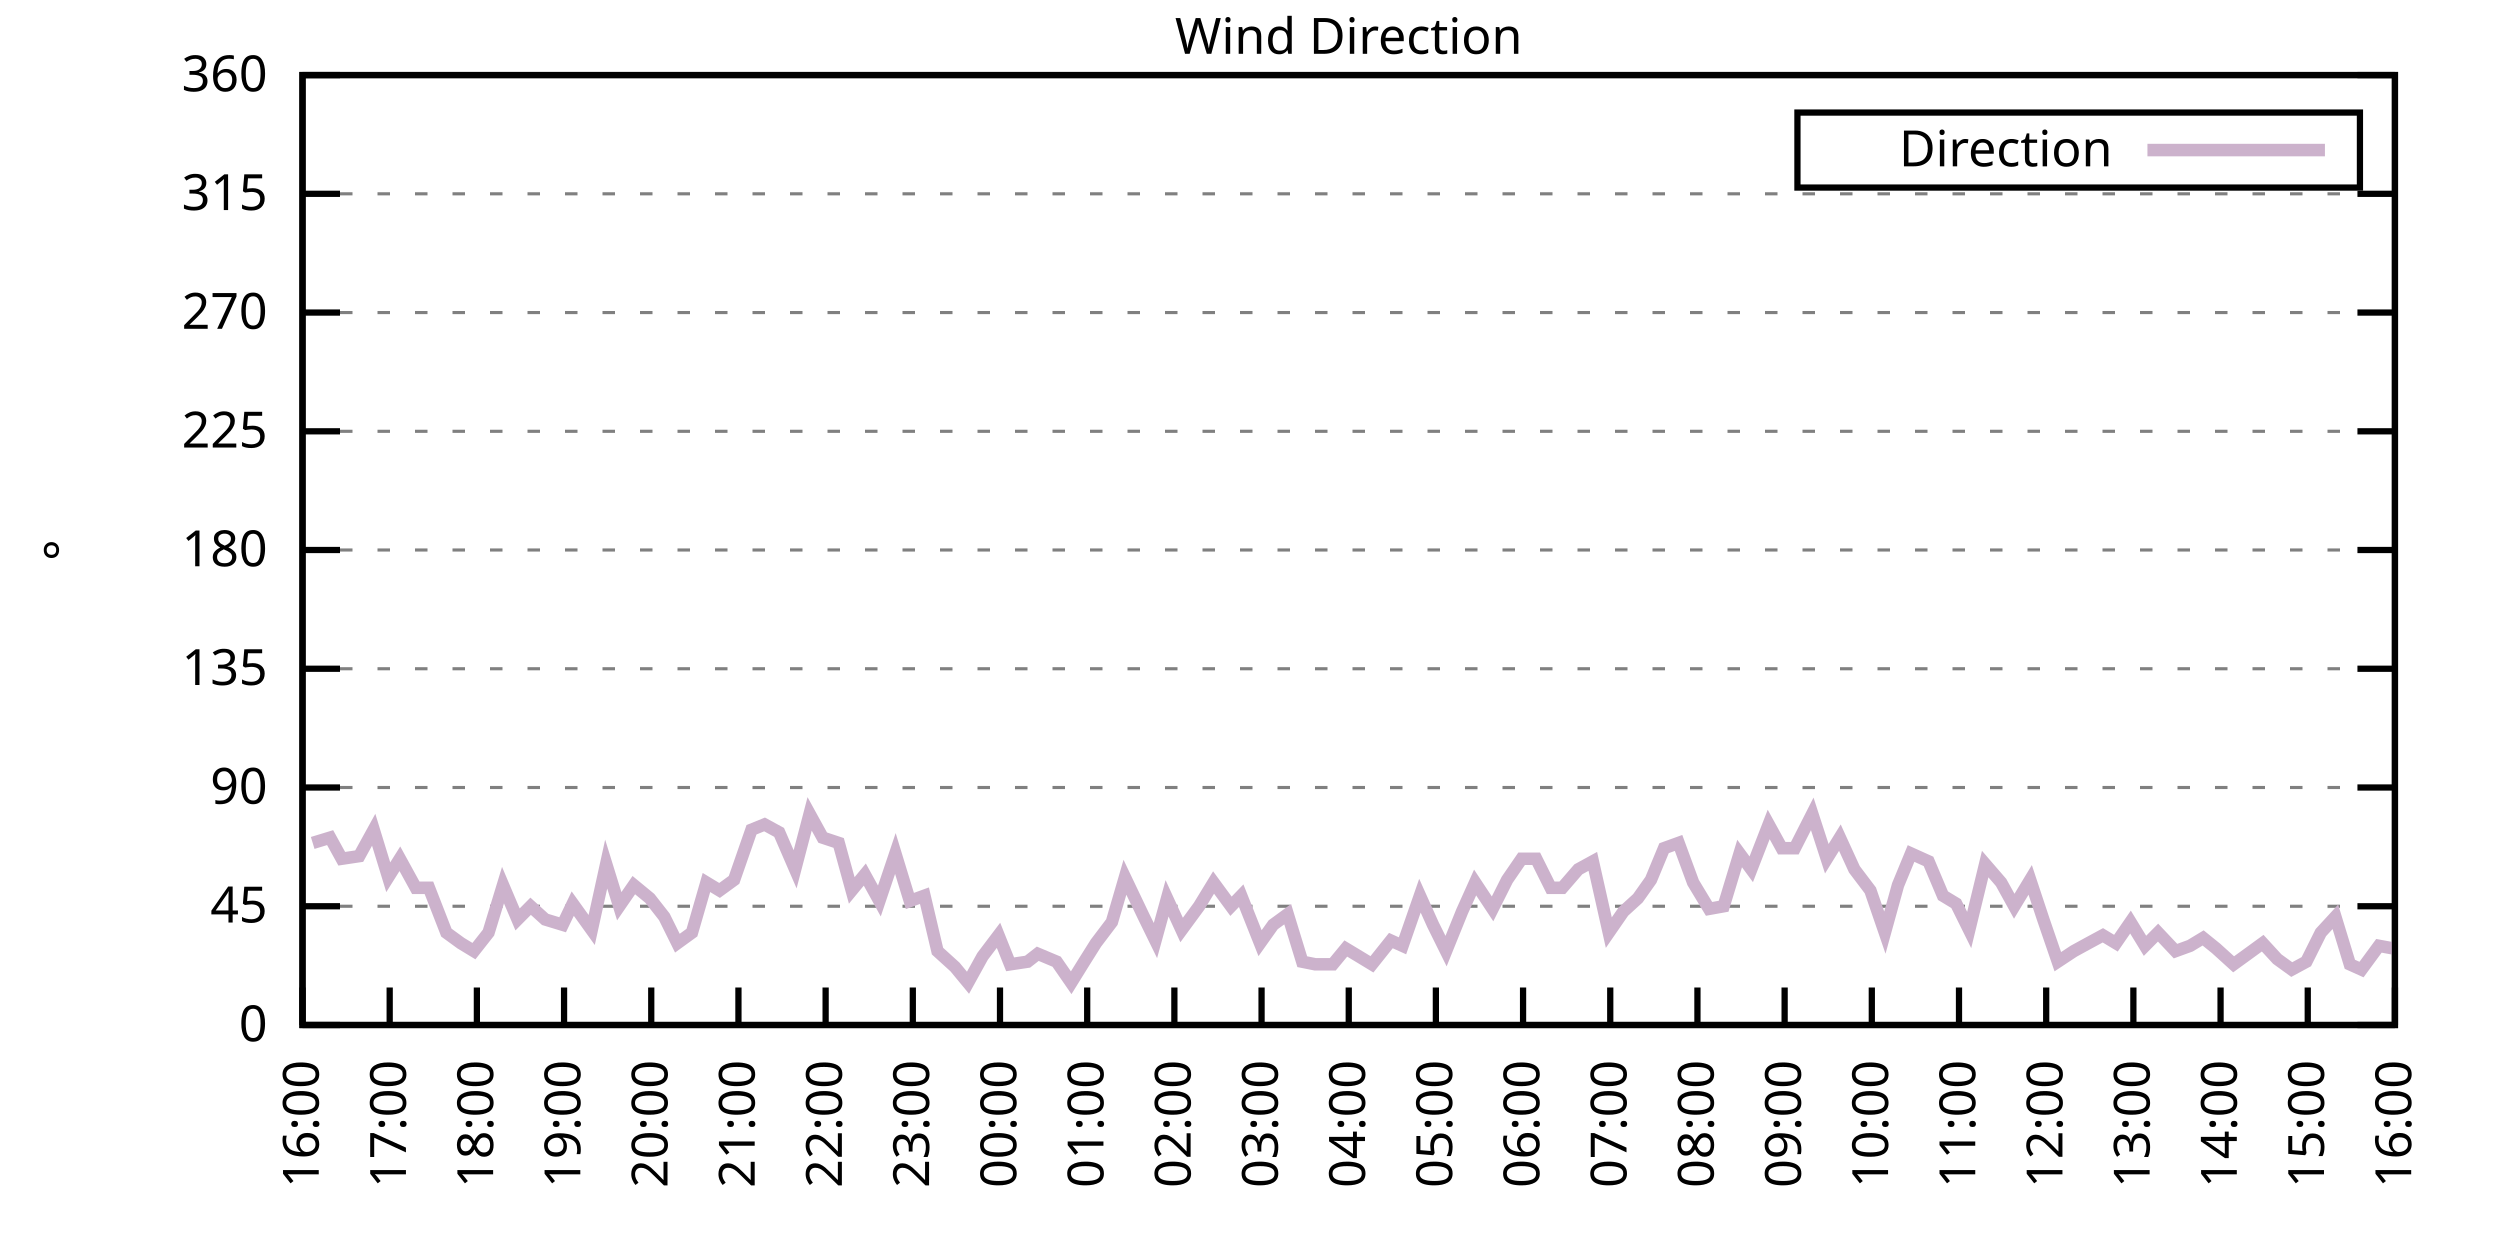
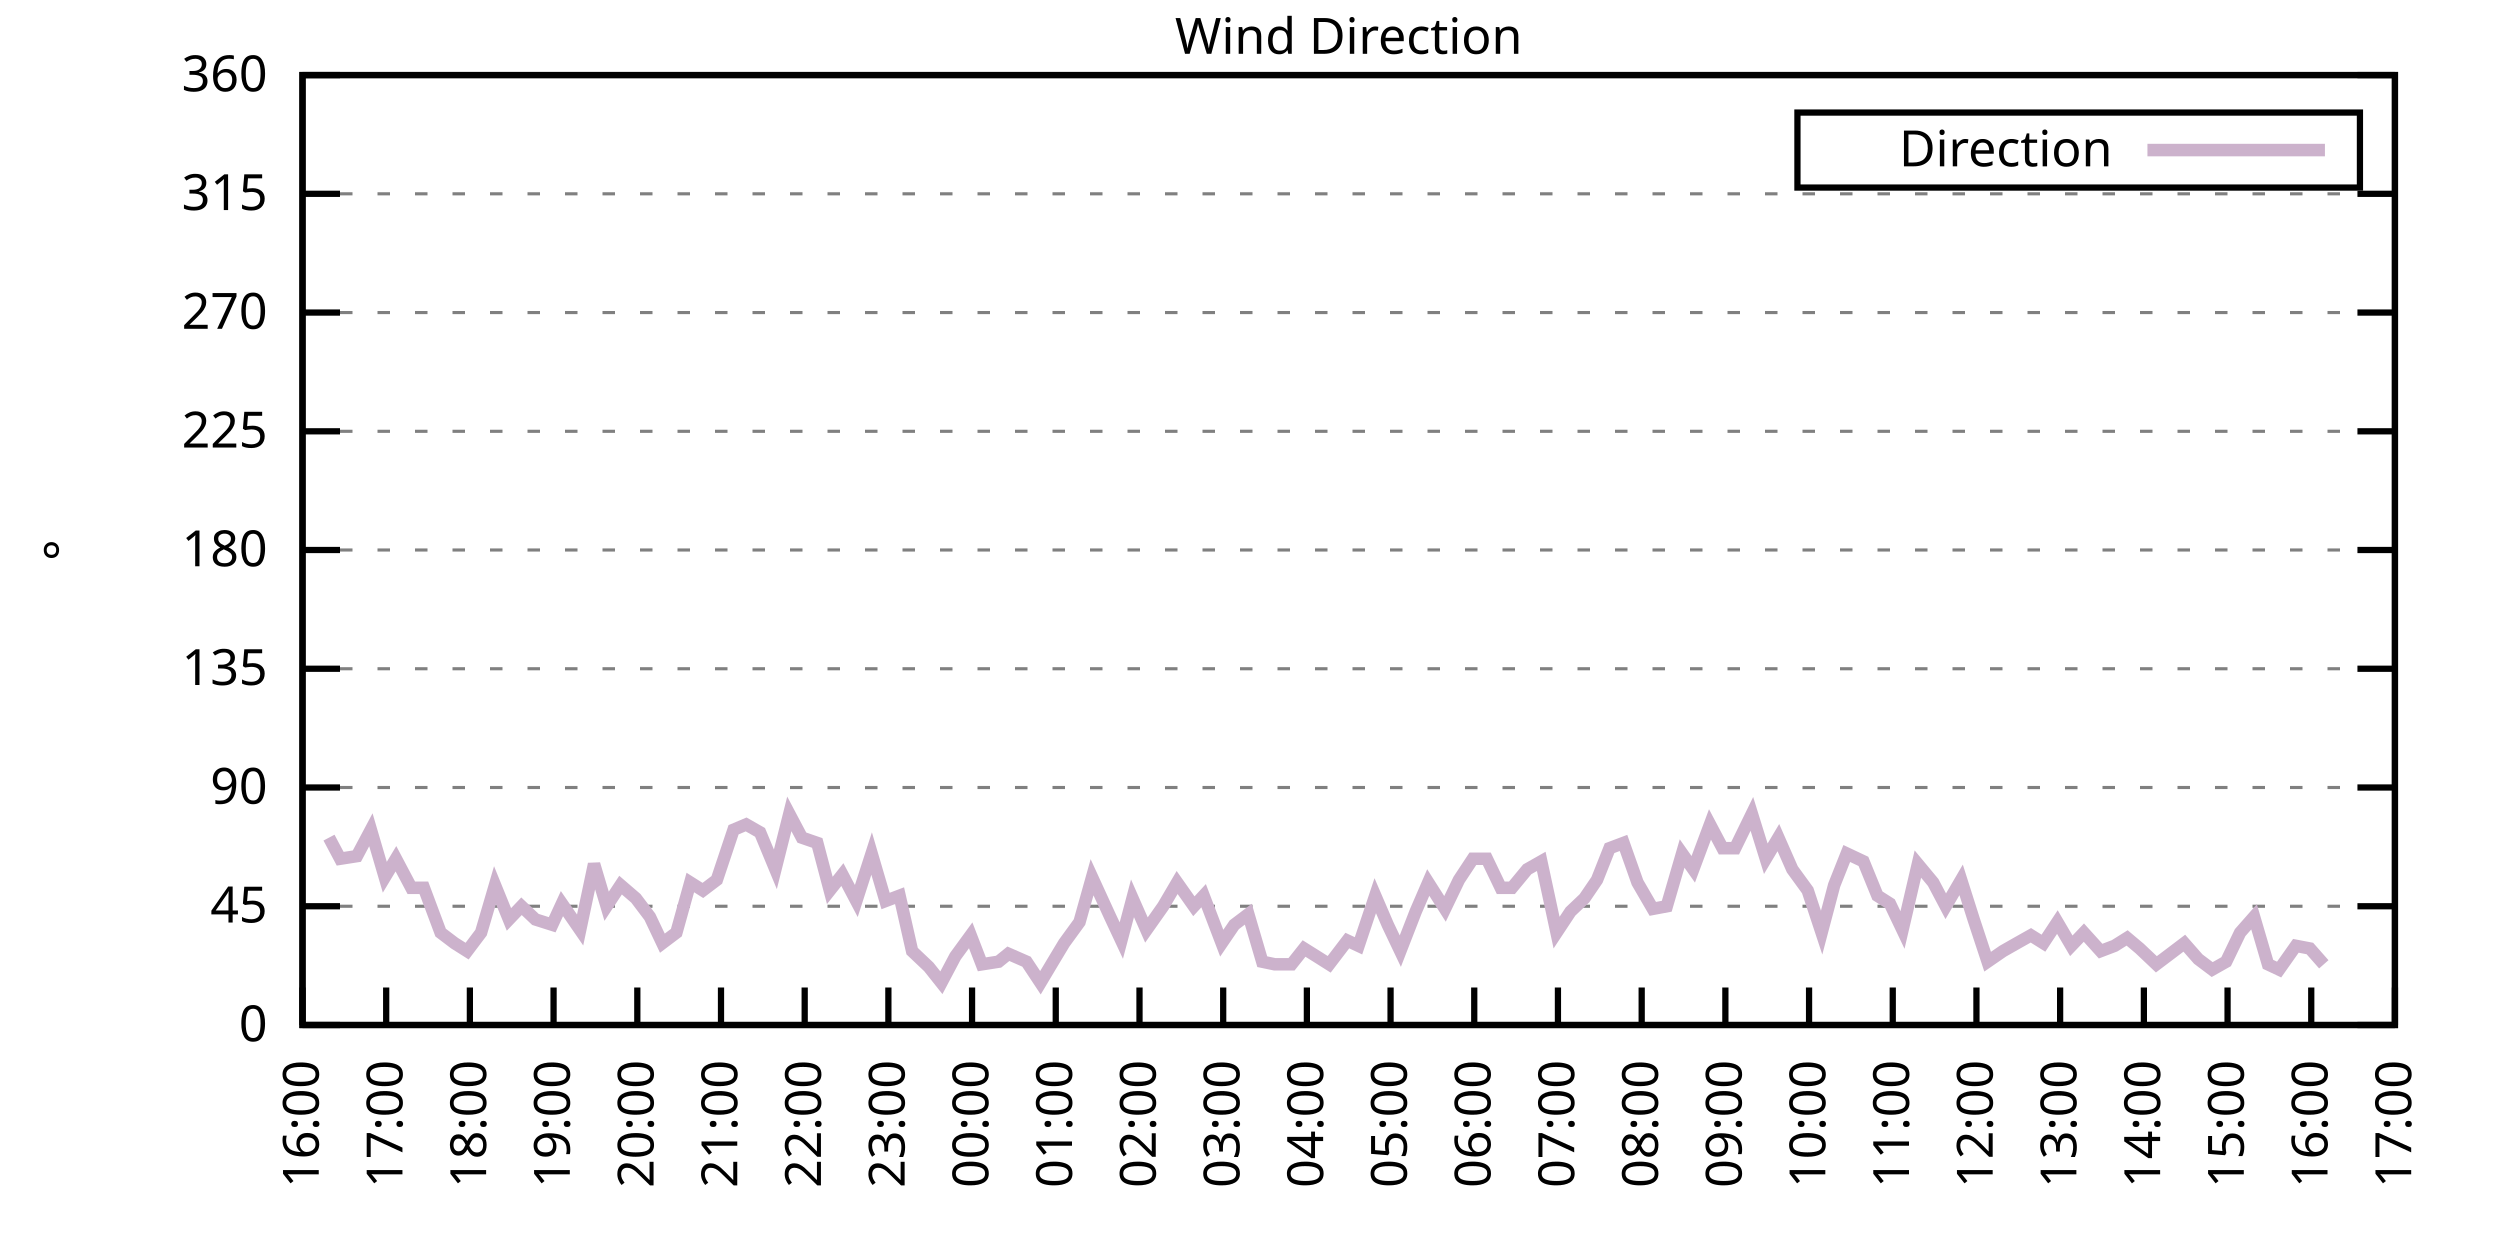
<svg xmlns="http://www.w3.org/2000/svg" xmlns:xlink="http://www.w3.org/1999/xlink" width="400" height="200" viewBox="0 0 400 200">
  <g id="gnuplot_canvas">
    <rect x="0" y="0" width="400" height="200" fill="none" />
    <defs>
      <circle id="gpDot" r="0.5" stroke-width="0.5" stroke="currentColor" />
      <path id="gpPt0" stroke-width="0.333" stroke="currentColor" d="M-1,0 h2 M0,-1 v2" />
      <path id="gpPt1" stroke-width="0.333" stroke="currentColor" d="M-1,-1 L1,1 M1,-1 L-1,1" />
      <path id="gpPt2" stroke-width="0.333" stroke="currentColor" d="M-1,0 L1,0 M0,-1 L0,1 M-1,-1 L1,1 M-1,1 L1,-1" />
      <rect id="gpPt3" stroke-width="0.333" stroke="currentColor" x="-1" y="-1" width="2" height="2" />
      <rect id="gpPt4" stroke-width="0.333" stroke="currentColor" fill="currentColor" x="-1" y="-1" width="2" height="2" />
      <circle id="gpPt5" stroke-width="0.333" stroke="currentColor" cx="0" cy="0" r="1" />
      <use xlink:href="#gpPt5" id="gpPt6" fill="currentColor" stroke="none" />
      <path id="gpPt7" stroke-width="0.333" stroke="currentColor" d="M0,-1.33 L-1.33,0.67 L1.33,0.67 z" />
      <use xlink:href="#gpPt7" id="gpPt8" fill="currentColor" stroke="none" />
      <use xlink:href="#gpPt7" id="gpPt9" stroke="currentColor" transform="rotate(180)" />
      <use xlink:href="#gpPt9" id="gpPt10" fill="currentColor" stroke="none" />
      <use xlink:href="#gpPt3" id="gpPt11" stroke="currentColor" transform="rotate(45)" />
      <use xlink:href="#gpPt11" id="gpPt12" fill="currentColor" stroke="none" />
      <path id="gpPt13" stroke-width="0.333" stroke="currentColor" d="M0,1.330 L1.265,0.411 L0.782,-1.067 L-0.782,-1.076 L-1.265,0.411 z" />
      <use xlink:href="#gpPt13" id="gpPt14" fill="currentColor" stroke="none" />
      <filter id="textbox" filterUnits="objectBoundingBox" x="0" y="0" height="1" width="1">
        <feFlood flood-color="white" flood-opacity="1" result="bgnd" />
        <feComposite in="SourceGraphic" in2="bgnd" operator="atop" />
      </filter>
      <filter id="greybox" filterUnits="objectBoundingBox" x="0" y="0" height="1" width="1">
        <feFlood flood-color="lightgrey" flood-opacity="1" result="grey" />
        <feComposite in="SourceGraphic" in2="grey" operator="atop" />
      </filter>
    </defs>
    <g fill="none" color="white" stroke="currentColor" stroke-width="1.00" stroke-linecap="butt" stroke-linejoin="miter">
</g>
    <g fill="none" color="black" stroke="currentColor" stroke-width="1.00" stroke-linecap="butt" stroke-linejoin="miter">
      <g stroke="none" shape-rendering="crispEdges">
        <polygon fill="rgb(255, 255, 255)" points="48.40,164.00 383.18,164.00 383.18,12.02 48.40,12.02 " />
      </g>
    </g>
    <g fill="none" color="black" stroke="currentColor" stroke-width="1.00" stroke-linecap="butt" stroke-linejoin="miter">
</g>
    <g fill="none" color="black" stroke="black" stroke-width="0.50" stroke-linecap="butt" stroke-linejoin="miter">
</g>
    <g fill="none" color="gray" stroke="currentColor" stroke-width="0.50" stroke-linecap="butt" stroke-linejoin="miter">
      <path stroke="gray" stroke-dasharray="2,4" class="gridline" d="M48.40,164.00 L383.19,164.00  " />
    </g>
    <g fill="none" color="gray" stroke="gray" stroke-width="1.00" stroke-linecap="butt" stroke-linejoin="miter">
</g>
    <g fill="none" color="black" stroke="currentColor" stroke-width="1.00" stroke-linecap="butt" stroke-linejoin="miter">
      <path stroke="black" d="M48.40,164.00 L54.40,164.00 M383.19,164.00 L377.19,164.00  " />
      <g transform="translate(42.80,166.60)" stroke="none" fill="black" font-family="Sans" font-size="8.00" text-anchor="end">
        <text>
          <tspan font-family="Sans"> 0</tspan>
        </text>
      </g>
    </g>
    <g fill="none" color="black" stroke="currentColor" stroke-width="1.00" stroke-linecap="butt" stroke-linejoin="miter">
</g>
    <g fill="none" color="black" stroke="black" stroke-width="0.50" stroke-linecap="butt" stroke-linejoin="miter">
</g>
    <g fill="none" color="gray" stroke="currentColor" stroke-width="0.50" stroke-linecap="butt" stroke-linejoin="miter">
      <path stroke="gray" stroke-dasharray="2,4" class="gridline" d="M48.40,145.00 L383.19,145.00  " />
    </g>
    <g fill="none" color="gray" stroke="gray" stroke-width="1.00" stroke-linecap="butt" stroke-linejoin="miter">
</g>
    <g fill="none" color="black" stroke="currentColor" stroke-width="1.00" stroke-linecap="butt" stroke-linejoin="miter">
      <path stroke="black" d="M48.40,145.00 L54.40,145.00 M383.19,145.00 L377.19,145.00  " />
      <g transform="translate(42.80,147.60)" stroke="none" fill="black" font-family="Sans" font-size="8.00" text-anchor="end">
        <text>
          <tspan font-family="Sans"> 45</tspan>
        </text>
      </g>
    </g>
    <g fill="none" color="black" stroke="currentColor" stroke-width="1.00" stroke-linecap="butt" stroke-linejoin="miter">
</g>
    <g fill="none" color="black" stroke="black" stroke-width="0.50" stroke-linecap="butt" stroke-linejoin="miter">
</g>
    <g fill="none" color="gray" stroke="currentColor" stroke-width="0.50" stroke-linecap="butt" stroke-linejoin="miter">
      <path stroke="gray" stroke-dasharray="2,4" class="gridline" d="M48.40,126.00 L383.19,126.00  " />
    </g>
    <g fill="none" color="gray" stroke="gray" stroke-width="1.00" stroke-linecap="butt" stroke-linejoin="miter">
</g>
    <g fill="none" color="black" stroke="currentColor" stroke-width="1.00" stroke-linecap="butt" stroke-linejoin="miter">
      <path stroke="black" d="M48.40,126.00 L54.40,126.00 M383.19,126.00 L377.19,126.00  " />
      <g transform="translate(42.80,128.60)" stroke="none" fill="black" font-family="Sans" font-size="8.00" text-anchor="end">
        <text>
          <tspan font-family="Sans"> 90</tspan>
        </text>
      </g>
    </g>
    <g fill="none" color="black" stroke="currentColor" stroke-width="1.00" stroke-linecap="butt" stroke-linejoin="miter">
</g>
    <g fill="none" color="black" stroke="black" stroke-width="0.50" stroke-linecap="butt" stroke-linejoin="miter">
</g>
    <g fill="none" color="gray" stroke="currentColor" stroke-width="0.50" stroke-linecap="butt" stroke-linejoin="miter">
      <path stroke="gray" stroke-dasharray="2,4" class="gridline" d="M48.40,107.00 L383.19,107.00  " />
    </g>
    <g fill="none" color="gray" stroke="gray" stroke-width="1.00" stroke-linecap="butt" stroke-linejoin="miter">
</g>
    <g fill="none" color="black" stroke="currentColor" stroke-width="1.00" stroke-linecap="butt" stroke-linejoin="miter">
      <path stroke="black" d="M48.40,107.00 L54.40,107.00 M383.19,107.00 L377.19,107.00  " />
      <g transform="translate(42.80,109.60)" stroke="none" fill="black" font-family="Sans" font-size="8.00" text-anchor="end">
        <text>
          <tspan font-family="Sans"> 135</tspan>
        </text>
      </g>
    </g>
    <g fill="none" color="black" stroke="currentColor" stroke-width="1.00" stroke-linecap="butt" stroke-linejoin="miter">
</g>
    <g fill="none" color="black" stroke="black" stroke-width="0.50" stroke-linecap="butt" stroke-linejoin="miter">
</g>
    <g fill="none" color="gray" stroke="currentColor" stroke-width="0.50" stroke-linecap="butt" stroke-linejoin="miter">
      <path stroke="gray" stroke-dasharray="2,4" class="gridline" d="M48.40,88.00 L383.19,88.00  " />
    </g>
    <g fill="none" color="gray" stroke="gray" stroke-width="1.00" stroke-linecap="butt" stroke-linejoin="miter">
</g>
    <g fill="none" color="black" stroke="currentColor" stroke-width="1.00" stroke-linecap="butt" stroke-linejoin="miter">
      <path stroke="black" d="M48.40,88.00 L54.40,88.00 M383.19,88.00 L377.19,88.00  " />
      <g transform="translate(42.80,90.60)" stroke="none" fill="black" font-family="Sans" font-size="8.00" text-anchor="end">
        <text>
          <tspan font-family="Sans"> 180</tspan>
        </text>
      </g>
    </g>
    <g fill="none" color="black" stroke="currentColor" stroke-width="1.00" stroke-linecap="butt" stroke-linejoin="miter">
</g>
    <g fill="none" color="black" stroke="black" stroke-width="0.50" stroke-linecap="butt" stroke-linejoin="miter">
</g>
    <g fill="none" color="gray" stroke="currentColor" stroke-width="0.50" stroke-linecap="butt" stroke-linejoin="miter">
      <path stroke="gray" stroke-dasharray="2,4" class="gridline" d="M48.40,69.01 L383.19,69.01  " />
    </g>
    <g fill="none" color="gray" stroke="gray" stroke-width="1.00" stroke-linecap="butt" stroke-linejoin="miter">
</g>
    <g fill="none" color="black" stroke="currentColor" stroke-width="1.00" stroke-linecap="butt" stroke-linejoin="miter">
      <path stroke="black" d="M48.40,69.01 L54.40,69.01 M383.19,69.01 L377.19,69.01  " />
      <g transform="translate(42.80,71.61)" stroke="none" fill="black" font-family="Sans" font-size="8.00" text-anchor="end">
        <text>
          <tspan font-family="Sans"> 225</tspan>
        </text>
      </g>
    </g>
    <g fill="none" color="black" stroke="currentColor" stroke-width="1.00" stroke-linecap="butt" stroke-linejoin="miter">
</g>
    <g fill="none" color="black" stroke="black" stroke-width="0.50" stroke-linecap="butt" stroke-linejoin="miter">
</g>
    <g fill="none" color="gray" stroke="currentColor" stroke-width="0.50" stroke-linecap="butt" stroke-linejoin="miter">
      <path stroke="gray" stroke-dasharray="2,4" class="gridline" d="M48.40,50.01 L383.19,50.01  " />
    </g>
    <g fill="none" color="gray" stroke="gray" stroke-width="1.00" stroke-linecap="butt" stroke-linejoin="miter">
</g>
    <g fill="none" color="black" stroke="currentColor" stroke-width="1.00" stroke-linecap="butt" stroke-linejoin="miter">
      <path stroke="black" d="M48.40,50.01 L54.40,50.01 M383.19,50.01 L377.19,50.01  " />
      <g transform="translate(42.80,52.61)" stroke="none" fill="black" font-family="Sans" font-size="8.00" text-anchor="end">
        <text>
          <tspan font-family="Sans"> 270</tspan>
        </text>
      </g>
    </g>
    <g fill="none" color="black" stroke="currentColor" stroke-width="1.00" stroke-linecap="butt" stroke-linejoin="miter">
</g>
    <g fill="none" color="black" stroke="black" stroke-width="0.50" stroke-linecap="butt" stroke-linejoin="miter">
</g>
    <g fill="none" color="gray" stroke="currentColor" stroke-width="0.50" stroke-linecap="butt" stroke-linejoin="miter">
      <path stroke="gray" stroke-dasharray="2,4" class="gridline" d="M48.40,31.01 L383.19,31.01  " />
    </g>
    <g fill="none" color="gray" stroke="gray" stroke-width="1.00" stroke-linecap="butt" stroke-linejoin="miter">
</g>
    <g fill="none" color="black" stroke="currentColor" stroke-width="1.00" stroke-linecap="butt" stroke-linejoin="miter">
      <path stroke="black" d="M48.40,31.01 L54.40,31.01 M383.19,31.01 L377.19,31.01  " />
      <g transform="translate(42.80,33.61)" stroke="none" fill="black" font-family="Sans" font-size="8.00" text-anchor="end">
        <text>
          <tspan font-family="Sans"> 315</tspan>
        </text>
      </g>
    </g>
    <g fill="none" color="black" stroke="currentColor" stroke-width="1.00" stroke-linecap="butt" stroke-linejoin="miter">
</g>
    <g fill="none" color="black" stroke="black" stroke-width="0.50" stroke-linecap="butt" stroke-linejoin="miter">
</g>
    <g fill="none" color="gray" stroke="currentColor" stroke-width="0.50" stroke-linecap="butt" stroke-linejoin="miter">
      <path stroke="gray" stroke-dasharray="2,4" class="gridline" d="M48.40,12.01 L383.19,12.01  " />
    </g>
    <g fill="none" color="gray" stroke="gray" stroke-width="1.00" stroke-linecap="butt" stroke-linejoin="miter">
</g>
    <g fill="none" color="black" stroke="currentColor" stroke-width="1.00" stroke-linecap="butt" stroke-linejoin="miter">
      <path stroke="black" d="M48.40,12.01 L54.40,12.01 M383.19,12.01 L377.19,12.01  " />
      <g transform="translate(42.80,14.61)" stroke="none" fill="black" font-family="Sans" font-size="8.00" text-anchor="end">
        <text>
          <tspan font-family="Sans"> 360</tspan>
        </text>
      </g>
    </g>
    <g fill="none" color="black" stroke="currentColor" stroke-width="1.00" stroke-linecap="butt" stroke-linejoin="miter">
      <path stroke="black" d="M48.40,164.00 L48.40,158.00  " />
      <g transform="translate(51.00,169.60) rotate(270.00)" stroke="none" fill="black" font-family="Sans" font-size="8.00" text-anchor="end">
        <text>
          <tspan font-family="Sans">16:00</tspan>
        </text>
      </g>
    </g>
    <g fill="none" color="black" stroke="currentColor" stroke-width="1.00" stroke-linecap="butt" stroke-linejoin="miter">
-       <path stroke="black" d="M62.35,164.00 L62.35,158.00  " />
-       <g transform="translate(64.95,169.60) rotate(270.00)" stroke="none" fill="black" font-family="Sans" font-size="8.00" text-anchor="end">
+       <path stroke="black" d="M61.79,164.00 L61.79,158.00  " />
+       <g transform="translate(64.39,169.60) rotate(270.00)" stroke="none" fill="black" font-family="Sans" font-size="8.00" text-anchor="end">
        <text>
          <tspan font-family="Sans">17:00</tspan>
        </text>
      </g>
    </g>
    <g fill="none" color="black" stroke="currentColor" stroke-width="1.00" stroke-linecap="butt" stroke-linejoin="miter">
-       <path stroke="black" d="M76.30,164.00 L76.30,158.00  " />
-       <g transform="translate(78.90,169.60) rotate(270.00)" stroke="none" fill="black" font-family="Sans" font-size="8.00" text-anchor="end">
+       <path stroke="black" d="M75.18,164.00 L75.18,158.00  " />
+       <g transform="translate(77.78,169.60) rotate(270.00)" stroke="none" fill="black" font-family="Sans" font-size="8.00" text-anchor="end">
        <text>
          <tspan font-family="Sans">18:00</tspan>
        </text>
      </g>
    </g>
    <g fill="none" color="black" stroke="currentColor" stroke-width="1.00" stroke-linecap="butt" stroke-linejoin="miter">
-       <path stroke="black" d="M90.25,164.00 L90.25,158.00  " />
-       <g transform="translate(92.85,169.60) rotate(270.00)" stroke="none" fill="black" font-family="Sans" font-size="8.00" text-anchor="end">
+       <path stroke="black" d="M88.57,164.00 L88.57,158.00  " />
+       <g transform="translate(91.17,169.60) rotate(270.00)" stroke="none" fill="black" font-family="Sans" font-size="8.00" text-anchor="end">
        <text>
          <tspan font-family="Sans">19:00</tspan>
        </text>
      </g>
    </g>
    <g fill="none" color="black" stroke="currentColor" stroke-width="1.00" stroke-linecap="butt" stroke-linejoin="miter">
-       <path stroke="black" d="M104.20,164.00 L104.20,158.00  " />
-       <g transform="translate(106.80,169.60) rotate(270.00)" stroke="none" fill="black" font-family="Sans" font-size="8.00" text-anchor="end">
+       <path stroke="black" d="M101.97,164.00 L101.97,158.00  " />
+       <g transform="translate(104.57,169.60) rotate(270.00)" stroke="none" fill="black" font-family="Sans" font-size="8.00" text-anchor="end">
        <text>
          <tspan font-family="Sans">20:00</tspan>
        </text>
      </g>
    </g>
    <g fill="none" color="black" stroke="currentColor" stroke-width="1.00" stroke-linecap="butt" stroke-linejoin="miter">
-       <path stroke="black" d="M118.15,164.00 L118.15,158.00  " />
-       <g transform="translate(120.75,169.60) rotate(270.00)" stroke="none" fill="black" font-family="Sans" font-size="8.00" text-anchor="end">
+       <path stroke="black" d="M115.36,164.00 L115.36,158.00  " />
+       <g transform="translate(117.96,169.60) rotate(270.00)" stroke="none" fill="black" font-family="Sans" font-size="8.00" text-anchor="end">
        <text>
          <tspan font-family="Sans">21:00</tspan>
        </text>
      </g>
    </g>
    <g fill="none" color="black" stroke="currentColor" stroke-width="1.00" stroke-linecap="butt" stroke-linejoin="miter">
-       <path stroke="black" d="M132.10,164.00 L132.10,158.00  " />
-       <g transform="translate(134.70,169.60) rotate(270.00)" stroke="none" fill="black" font-family="Sans" font-size="8.00" text-anchor="end">
+       <path stroke="black" d="M128.75,164.00 L128.75,158.00  " />
+       <g transform="translate(131.35,169.60) rotate(270.00)" stroke="none" fill="black" font-family="Sans" font-size="8.00" text-anchor="end">
        <text>
          <tspan font-family="Sans">22:00</tspan>
        </text>
      </g>
    </g>
    <g fill="none" color="black" stroke="currentColor" stroke-width="1.00" stroke-linecap="butt" stroke-linejoin="miter">
-       <path stroke="black" d="M146.05,164.00 L146.05,158.00  " />
-       <g transform="translate(148.65,169.60) rotate(270.00)" stroke="none" fill="black" font-family="Sans" font-size="8.00" text-anchor="end">
+       <path stroke="black" d="M142.14,164.00 L142.14,158.00  " />
+       <g transform="translate(144.74,169.60) rotate(270.00)" stroke="none" fill="black" font-family="Sans" font-size="8.00" text-anchor="end">
        <text>
          <tspan font-family="Sans">23:00</tspan>
        </text>
      </g>
    </g>
    <g fill="none" color="black" stroke="currentColor" stroke-width="1.00" stroke-linecap="butt" stroke-linejoin="miter">
-       <path stroke="black" d="M160.00,164.00 L160.00,158.00  " />
-       <g transform="translate(162.60,169.60) rotate(270.00)" stroke="none" fill="black" font-family="Sans" font-size="8.00" text-anchor="end">
+       <path stroke="black" d="M155.53,164.00 L155.53,158.00  " />
+       <g transform="translate(158.13,169.60) rotate(270.00)" stroke="none" fill="black" font-family="Sans" font-size="8.00" text-anchor="end">
        <text>
          <tspan font-family="Sans">00:00</tspan>
        </text>
      </g>
    </g>
    <g fill="none" color="black" stroke="currentColor" stroke-width="1.00" stroke-linecap="butt" stroke-linejoin="miter">
-       <path stroke="black" d="M173.95,164.00 L173.95,158.00  " />
-       <g transform="translate(176.55,169.60) rotate(270.00)" stroke="none" fill="black" font-family="Sans" font-size="8.00" text-anchor="end">
+       <path stroke="black" d="M168.92,164.00 L168.92,158.00  " />
+       <g transform="translate(171.52,169.60) rotate(270.00)" stroke="none" fill="black" font-family="Sans" font-size="8.00" text-anchor="end">
        <text>
          <tspan font-family="Sans">01:00</tspan>
        </text>
      </g>
    </g>
    <g fill="none" color="black" stroke="currentColor" stroke-width="1.00" stroke-linecap="butt" stroke-linejoin="miter">
-       <path stroke="black" d="M187.90,164.00 L187.90,158.00  " />
-       <g transform="translate(190.50,169.60) rotate(270.00)" stroke="none" fill="black" font-family="Sans" font-size="8.00" text-anchor="end">
+       <path stroke="black" d="M182.32,164.00 L182.32,158.00  " />
+       <g transform="translate(184.92,169.60) rotate(270.00)" stroke="none" fill="black" font-family="Sans" font-size="8.00" text-anchor="end">
        <text>
          <tspan font-family="Sans">02:00</tspan>
        </text>
      </g>
    </g>
    <g fill="none" color="black" stroke="currentColor" stroke-width="1.00" stroke-linecap="butt" stroke-linejoin="miter">
-       <path stroke="black" d="M201.85,164.00 L201.85,158.00  " />
-       <g transform="translate(204.45,169.60) rotate(270.00)" stroke="none" fill="black" font-family="Sans" font-size="8.00" text-anchor="end">
+       <path stroke="black" d="M195.71,164.00 L195.71,158.00  " />
+       <g transform="translate(198.31,169.60) rotate(270.00)" stroke="none" fill="black" font-family="Sans" font-size="8.00" text-anchor="end">
        <text>
          <tspan font-family="Sans">03:00</tspan>
        </text>
      </g>
    </g>
    <g fill="none" color="black" stroke="currentColor" stroke-width="1.00" stroke-linecap="butt" stroke-linejoin="miter">
-       <path stroke="black" d="M215.80,164.00 L215.80,158.00  " />
-       <g transform="translate(218.40,169.60) rotate(270.00)" stroke="none" fill="black" font-family="Sans" font-size="8.00" text-anchor="end">
+       <path stroke="black" d="M209.10,164.00 L209.10,158.00  " />
+       <g transform="translate(211.70,169.60) rotate(270.00)" stroke="none" fill="black" font-family="Sans" font-size="8.00" text-anchor="end">
        <text>
          <tspan font-family="Sans">04:00</tspan>
        </text>
      </g>
    </g>
    <g fill="none" color="black" stroke="currentColor" stroke-width="1.00" stroke-linecap="butt" stroke-linejoin="miter">
-       <path stroke="black" d="M229.74,164.00 L229.74,158.00  " />
-       <g transform="translate(232.34,169.60) rotate(270.00)" stroke="none" fill="black" font-family="Sans" font-size="8.00" text-anchor="end">
+       <path stroke="black" d="M222.49,164.00 L222.49,158.00  " />
+       <g transform="translate(225.09,169.60) rotate(270.00)" stroke="none" fill="black" font-family="Sans" font-size="8.00" text-anchor="end">
        <text>
          <tspan font-family="Sans">05:00</tspan>
        </text>
      </g>
    </g>
    <g fill="none" color="black" stroke="currentColor" stroke-width="1.00" stroke-linecap="butt" stroke-linejoin="miter">
-       <path stroke="black" d="M243.69,164.00 L243.69,158.00  " />
-       <g transform="translate(246.29,169.60) rotate(270.00)" stroke="none" fill="black" font-family="Sans" font-size="8.00" text-anchor="end">
+       <path stroke="black" d="M235.88,164.00 L235.88,158.00  " />
+       <g transform="translate(238.48,169.60) rotate(270.00)" stroke="none" fill="black" font-family="Sans" font-size="8.00" text-anchor="end">
        <text>
          <tspan font-family="Sans">06:00</tspan>
        </text>
      </g>
    </g>
    <g fill="none" color="black" stroke="currentColor" stroke-width="1.00" stroke-linecap="butt" stroke-linejoin="miter">
-       <path stroke="black" d="M257.64,164.00 L257.64,158.00  " />
-       <g transform="translate(260.24,169.60) rotate(270.00)" stroke="none" fill="black" font-family="Sans" font-size="8.00" text-anchor="end">
+       <path stroke="black" d="M249.27,164.00 L249.27,158.00  " />
+       <g transform="translate(251.87,169.60) rotate(270.00)" stroke="none" fill="black" font-family="Sans" font-size="8.00" text-anchor="end">
        <text>
          <tspan font-family="Sans">07:00</tspan>
        </text>
      </g>
    </g>
    <g fill="none" color="black" stroke="currentColor" stroke-width="1.00" stroke-linecap="butt" stroke-linejoin="miter">
-       <path stroke="black" d="M271.59,164.00 L271.59,158.00  " />
-       <g transform="translate(274.19,169.60) rotate(270.00)" stroke="none" fill="black" font-family="Sans" font-size="8.00" text-anchor="end">
+       <path stroke="black" d="M262.67,164.00 L262.67,158.00  " />
+       <g transform="translate(265.27,169.60) rotate(270.00)" stroke="none" fill="black" font-family="Sans" font-size="8.00" text-anchor="end">
        <text>
          <tspan font-family="Sans">08:00</tspan>
        </text>
      </g>
    </g>
    <g fill="none" color="black" stroke="currentColor" stroke-width="1.00" stroke-linecap="butt" stroke-linejoin="miter">
-       <path stroke="black" d="M285.54,164.00 L285.54,158.00  " />
-       <g transform="translate(288.14,169.60) rotate(270.00)" stroke="none" fill="black" font-family="Sans" font-size="8.00" text-anchor="end">
+       <path stroke="black" d="M276.06,164.00 L276.06,158.00  " />
+       <g transform="translate(278.66,169.60) rotate(270.00)" stroke="none" fill="black" font-family="Sans" font-size="8.00" text-anchor="end">
        <text>
          <tspan font-family="Sans">09:00</tspan>
        </text>
      </g>
    </g>
    <g fill="none" color="black" stroke="currentColor" stroke-width="1.00" stroke-linecap="butt" stroke-linejoin="miter">
-       <path stroke="black" d="M299.49,164.00 L299.49,158.00  " />
-       <g transform="translate(302.09,169.60) rotate(270.00)" stroke="none" fill="black" font-family="Sans" font-size="8.00" text-anchor="end">
+       <path stroke="black" d="M289.45,164.00 L289.45,158.00  " />
+       <g transform="translate(292.05,169.60) rotate(270.00)" stroke="none" fill="black" font-family="Sans" font-size="8.00" text-anchor="end">
        <text>
          <tspan font-family="Sans">10:00</tspan>
        </text>
      </g>
    </g>
    <g fill="none" color="black" stroke="currentColor" stroke-width="1.00" stroke-linecap="butt" stroke-linejoin="miter">
-       <path stroke="black" d="M313.44,164.00 L313.44,158.00  " />
-       <g transform="translate(316.04,169.60) rotate(270.00)" stroke="none" fill="black" font-family="Sans" font-size="8.00" text-anchor="end">
+       <path stroke="black" d="M302.84,164.00 L302.84,158.00  " />
+       <g transform="translate(305.44,169.60) rotate(270.00)" stroke="none" fill="black" font-family="Sans" font-size="8.00" text-anchor="end">
        <text>
          <tspan font-family="Sans">11:00</tspan>
        </text>
      </g>
    </g>
    <g fill="none" color="black" stroke="currentColor" stroke-width="1.00" stroke-linecap="butt" stroke-linejoin="miter">
-       <path stroke="black" d="M327.39,164.00 L327.39,158.00  " />
-       <g transform="translate(329.99,169.60) rotate(270.00)" stroke="none" fill="black" font-family="Sans" font-size="8.00" text-anchor="end">
+       <path stroke="black" d="M316.23,164.00 L316.23,158.00  " />
+       <g transform="translate(318.83,169.60) rotate(270.00)" stroke="none" fill="black" font-family="Sans" font-size="8.00" text-anchor="end">
        <text>
          <tspan font-family="Sans">12:00</tspan>
        </text>
      </g>
    </g>
    <g fill="none" color="black" stroke="currentColor" stroke-width="1.00" stroke-linecap="butt" stroke-linejoin="miter">
-       <path stroke="black" d="M341.34,164.00 L341.34,158.00  " />
-       <g transform="translate(343.94,169.60) rotate(270.00)" stroke="none" fill="black" font-family="Sans" font-size="8.00" text-anchor="end">
+       <path stroke="black" d="M329.62,164.00 L329.62,158.00  " />
+       <g transform="translate(332.22,169.60) rotate(270.00)" stroke="none" fill="black" font-family="Sans" font-size="8.00" text-anchor="end">
        <text>
          <tspan font-family="Sans">13:00</tspan>
        </text>
      </g>
    </g>
    <g fill="none" color="black" stroke="currentColor" stroke-width="1.00" stroke-linecap="butt" stroke-linejoin="miter">
-       <path stroke="black" d="M355.29,164.00 L355.29,158.00  " />
-       <g transform="translate(357.89,169.60) rotate(270.00)" stroke="none" fill="black" font-family="Sans" font-size="8.00" text-anchor="end">
+       <path stroke="black" d="M343.02,164.00 L343.02,158.00  " />
+       <g transform="translate(345.62,169.60) rotate(270.00)" stroke="none" fill="black" font-family="Sans" font-size="8.00" text-anchor="end">
        <text>
          <tspan font-family="Sans">14:00</tspan>
        </text>
      </g>
    </g>
    <g fill="none" color="black" stroke="currentColor" stroke-width="1.00" stroke-linecap="butt" stroke-linejoin="miter">
-       <path stroke="black" d="M369.24,164.00 L369.24,158.00  " />
-       <g transform="translate(371.84,169.60) rotate(270.00)" stroke="none" fill="black" font-family="Sans" font-size="8.00" text-anchor="end">
+       <path stroke="black" d="M356.41,164.00 L356.41,158.00  " />
+       <g transform="translate(359.01,169.60) rotate(270.00)" stroke="none" fill="black" font-family="Sans" font-size="8.00" text-anchor="end">
        <text>
          <tspan font-family="Sans">15:00</tspan>
+         </text>
+       </g>
+     </g>
+     <g fill="none" color="black" stroke="currentColor" stroke-width="1.00" stroke-linecap="butt" stroke-linejoin="miter">
+       <path stroke="black" d="M369.80,164.00 L369.80,158.00  " />
+       <g transform="translate(372.40,169.60) rotate(270.00)" stroke="none" fill="black" font-family="Sans" font-size="8.00" text-anchor="end">
+         <text>
+           <tspan font-family="Sans">16:00</tspan>
        </text>
      </g>
    </g>
    <g fill="none" color="black" stroke="currentColor" stroke-width="1.00" stroke-linecap="butt" stroke-linejoin="miter">
      <path stroke="black" d="M383.19,164.00 L383.19,158.00  " />
      <g transform="translate(385.79,169.60) rotate(270.00)" stroke="none" fill="black" font-family="Sans" font-size="8.00" text-anchor="end">
        <text>
-           <tspan font-family="Sans">16:00</tspan>
+           <tspan font-family="Sans">17:00</tspan>
        </text>
      </g>
    </g>
    <g fill="none" color="black" stroke="currentColor" stroke-width="1.00" stroke-linecap="butt" stroke-linejoin="miter">
</g>
    <g fill="none" color="black" stroke="currentColor" stroke-width="1.00" stroke-linecap="butt" stroke-linejoin="miter">
      <path stroke="black" d="M48.40,12.01 L48.40,164.00 L383.19,164.00 L383.19,12.01 L48.40,12.01 Z  " />
    </g>
    <g fill="none" color="black" stroke="currentColor" stroke-width="1.00" stroke-linecap="butt" stroke-linejoin="miter">
</g>
    <g fill="none" color="black" stroke="currentColor" stroke-width="1.00" stroke-linecap="butt" stroke-linejoin="miter">
      <path stroke="black" d="M287.59,30.01 L287.59,18.01 L377.59,18.01 L377.59,30.01 L287.59,30.01 Z  " />
    </g>
    <g id="Wind_direction_plot_1">
      <g fill="none" color="white" stroke="black" stroke-width="2.00" stroke-linecap="butt" stroke-linejoin="miter">
</g>
      <g fill="none" color="black" stroke="currentColor" stroke-width="2.00" stroke-linecap="butt" stroke-linejoin="miter">
        <g transform="translate(337.99,26.61)" stroke="none" fill="black" font-family="Sans" font-size="8.00" text-anchor="end">
          <text>
            <tspan font-family="Sans">Direction</tspan>
          </text>
        </g>
      </g>
      <g fill="none" color="black" stroke="currentColor" stroke-width="2.00" stroke-linecap="butt" stroke-linejoin="miter">
-         <path stroke="rgb(204, 178, 204)" d="M343.59,24.01 L371.99,24.01 M50.03,134.87 L52.82,134.02 L54.68,137.40 L57.47,136.98 L59.79,132.76 L62.12,140.36   L63.98,137.40 L66.53,142.05 L68.63,142.05 L71.42,149.22 L73.74,150.91 L75.83,152.18 L78.16,149.22 L80.48,141.62   L82.81,147.11 L84.90,145.00 L87.23,147.11 L90.02,147.96 L91.64,144.58 L94.67,148.80 L96.99,138.25 L99.08,145.00   L101.41,141.62 L103.97,143.73 L106.29,146.69 L108.38,150.91 L110.71,149.22 L113.03,141.20 L115.13,142.47 L117.45,140.78   L120.24,132.76 L122.33,131.91 L124.66,133.18 L127.22,139.09 L129.54,130.22 L131.63,134.02 L134.19,134.87 L136.28,142.47   L138.37,139.93 L140.70,144.16 L143.26,136.56 L145.58,144.16 L147.91,143.31 L150.00,152.18 L152.79,154.71 L154.88,157.24   L157.21,153.02 L159.76,149.65 L161.62,154.29 L164.41,153.87 L166.04,152.60 L169.06,153.87 L171.39,157.24 L173.48,153.87   L175.34,150.91 L177.90,147.53 L179.99,140.36 L183.01,146.69 L184.87,150.49 L186.73,143.73 L189.06,148.80 L191.85,145.00   L194.17,141.20 L196.96,145.00 L198.59,143.31 L201.61,150.91 L203.71,147.96 L206.03,146.27 L208.36,153.87 L210.45,154.29   L213.24,154.29 L215.33,151.76 L217.42,153.02 L219.51,154.29 L222.54,150.49 L224.40,151.33 L227.19,143.31 L229.28,147.96   L231.37,152.18 L233.93,145.85 L236.02,141.20 L238.81,145.42 L241.14,140.78 L243.46,137.40 L245.79,137.40 L248.11,142.05   L249.97,142.05 L252.53,139.09 L254.85,137.82 L257.41,149.22 L259.74,145.85 L262.06,143.73 L264.15,140.78 L266.25,135.71   L268.57,134.87 L270.90,141.20 L273.45,145.42 L275.78,145.00 L278.34,136.56 L280.20,139.09 L282.99,131.91 L285.08,135.71   L287.17,135.71 L289.96,130.22 L292.29,137.40 L294.38,134.02 L296.70,139.09 L299.26,142.47 L301.58,149.22 L303.68,141.62   L305.77,136.56 L308.56,137.82 L310.88,143.31 L312.98,144.58 L315.07,148.80 L317.63,138.25 L320.18,141.20 L322.28,145.00   L324.83,140.78 L326.93,147.11 L329.25,153.87 L331.81,152.18 L334.13,150.91 L336.46,149.65 L338.55,150.91 L340.88,147.53   L343.20,151.33 L345.29,149.22 L348.08,152.18 L350.41,151.33 L352.50,150.07 L354.59,151.76 L357.38,154.29 L359.71,152.60   L362.03,150.91 L364.36,153.45 L366.68,155.13 L369.01,153.87 L371.33,149.22 L373.66,146.69 L375.98,154.29 L377.84,155.13   L380.63,151.33 L382.96,151.76  " />
+         <path stroke="rgb(204, 178, 204)" d="M343.59,24.01 L371.99,24.01 M52.64,134.02 L54.43,137.40 L57.10,136.98 L59.34,132.76 L61.57,140.36 L63.35,137.40   L65.81,142.05 L67.82,142.05 L70.50,149.22 L72.73,150.91 L74.74,152.18 L76.97,149.22 L79.20,141.62 L81.43,147.11   L83.44,145.00 L85.67,147.11 L88.35,147.96 L89.91,144.58 L92.82,148.80 L95.05,138.25 L97.06,145.00 L99.29,141.62   L101.74,143.73 L103.98,146.69 L105.98,150.91 L108.22,149.22 L110.45,141.20 L112.46,142.47 L114.69,140.78 L117.37,132.76   L119.38,131.91 L121.61,133.18 L124.06,139.09 L126.29,130.22 L128.30,134.02 L130.76,134.87 L132.77,142.47 L134.78,139.93   L137.01,144.16 L139.46,136.56 L141.69,144.16 L143.93,143.31 L145.94,152.18 L148.61,154.71 L150.62,157.24 L152.85,153.02   L155.31,149.65 L157.10,154.29 L159.77,153.87 L161.34,152.60 L164.24,153.87 L166.47,157.24 L168.48,153.87 L170.26,150.91   L172.72,147.53 L174.73,140.36 L177.63,146.69 L179.41,150.49 L181.20,143.73 L183.43,148.80 L186.11,145.00 L188.34,141.20   L191.02,145.00 L192.58,143.31 L195.48,150.91 L197.49,147.96 L199.73,146.27 L201.96,153.87 L203.97,154.29 L206.64,154.29   L208.65,151.76 L210.66,153.02 L212.67,154.29 L215.57,150.49 L217.36,151.33 L220.04,143.31 L222.04,147.96 L224.05,152.18   L226.51,145.85 L228.52,141.20 L231.20,145.42 L233.43,140.78 L235.66,137.40 L237.89,137.40 L240.12,142.05 L241.91,142.05   L244.36,139.09 L246.60,137.82 L249.05,149.22 L251.28,145.85 L253.51,143.73 L255.52,140.78 L257.53,135.71 L259.76,134.87   L262.00,141.20 L264.45,145.42 L266.68,145.00 L269.14,136.56 L270.92,139.09 L273.60,131.91 L275.61,135.71 L277.62,135.71   L280.30,130.22 L282.53,137.40 L284.54,134.02 L286.77,139.09 L289.23,142.47 L291.46,149.22 L293.47,141.62 L295.48,136.56   L298.15,137.82 L300.39,143.31 L302.39,144.58 L304.40,148.80 L306.86,138.25 L309.31,141.20 L311.32,145.00 L313.78,140.78   L315.79,147.11 L318.02,153.87 L320.47,152.18 L322.70,150.91 L324.94,149.65 L326.95,150.91 L329.18,147.53 L331.41,151.33   L333.42,149.22 L336.10,152.18 L338.33,151.33 L340.34,150.07 L342.35,151.76 L345.02,154.29 L347.26,152.60 L349.49,150.91   L351.72,153.45 L353.95,155.13 L356.18,153.87 L358.42,149.22 L360.65,146.69 L362.88,154.29 L364.66,155.13 L367.34,151.33   L369.58,151.76 L371.81,154.29  " />
      </g>
    </g>
    <g fill="none" color="black" stroke="currentColor" stroke-width="2.00" stroke-linecap="butt" stroke-linejoin="miter">
</g>
    <g fill="none" color="black" stroke="black" stroke-width="1.00" stroke-linecap="butt" stroke-linejoin="miter">
</g>
    <g fill="none" color="black" stroke="currentColor" stroke-width="1.00" stroke-linecap="butt" stroke-linejoin="miter">
      <path stroke="black" d="M48.40,12.01 L48.40,164.00 L383.19,164.00 L383.19,12.01 L48.40,12.01 Z  " />
      <g transform="translate(12.80,88.01) rotate(270.00)" stroke="none" fill="black" font-family="Sans" font-size="8.00" text-anchor="middle">
        <text>
          <tspan font-family="Sans">°</tspan>
        </text>
      </g>
    </g>
    <g fill="none" color="black" stroke="currentColor" stroke-width="1.00" stroke-linecap="butt" stroke-linejoin="miter">
</g>
    <g fill="none" color="black" stroke="currentColor" stroke-width="1.00" stroke-linecap="butt" stroke-linejoin="miter">
      <g transform="translate(215.79,8.61)" stroke="none" fill="black" font-family="Sans" font-size="8.00" text-anchor="middle">
        <text>
          <tspan font-family="Sans">Wind Direction</tspan>
        </text>
      </g>
    </g>
    <g fill="none" color="black" stroke="currentColor" stroke-width="1.00" stroke-linecap="butt" stroke-linejoin="miter">
</g>
  </g>
</svg>
